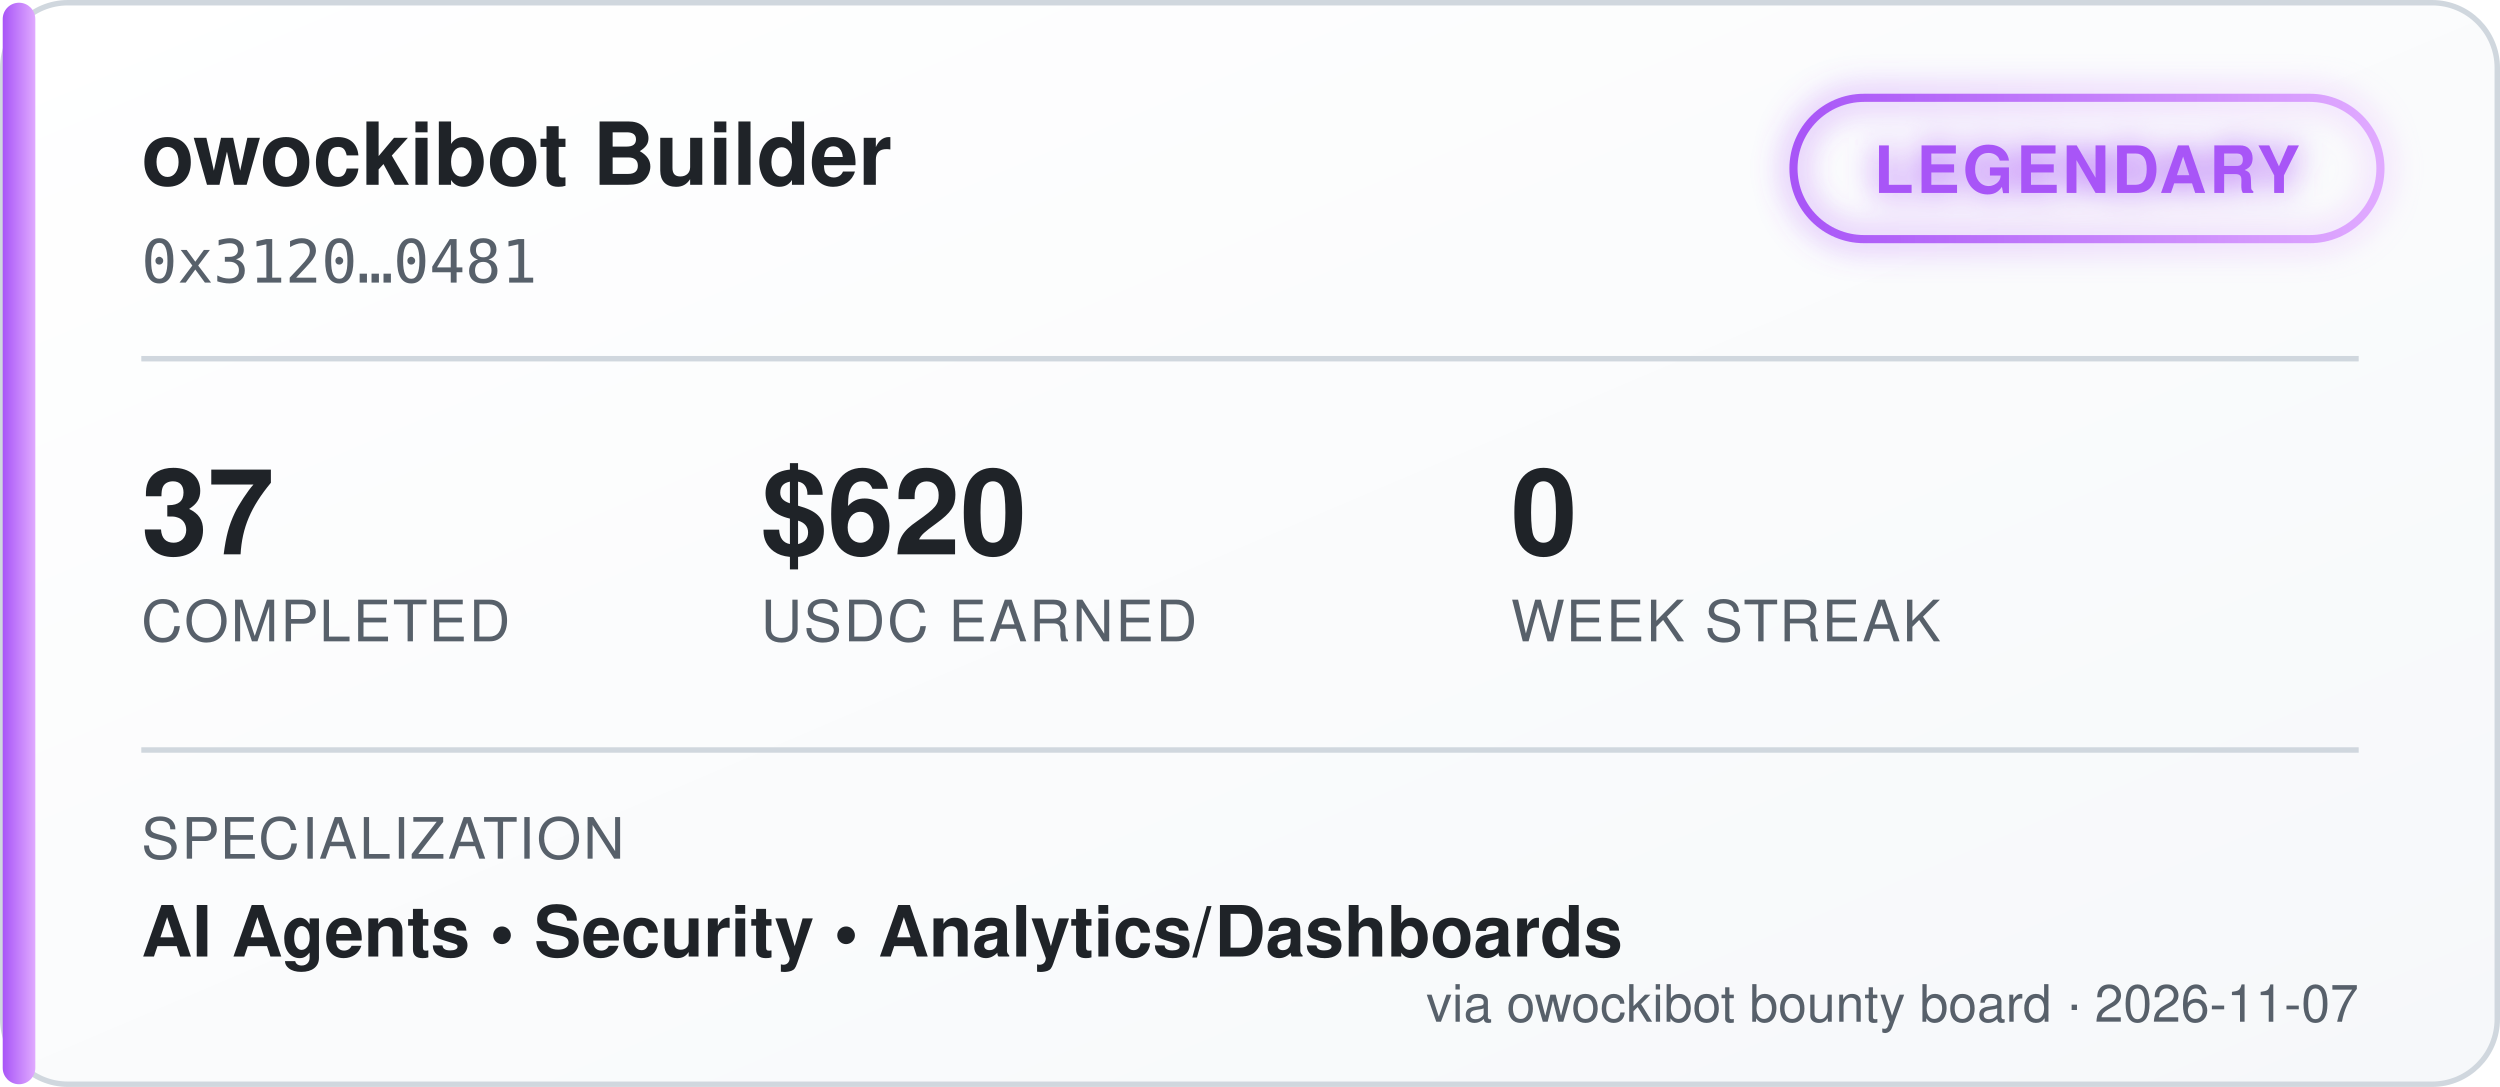
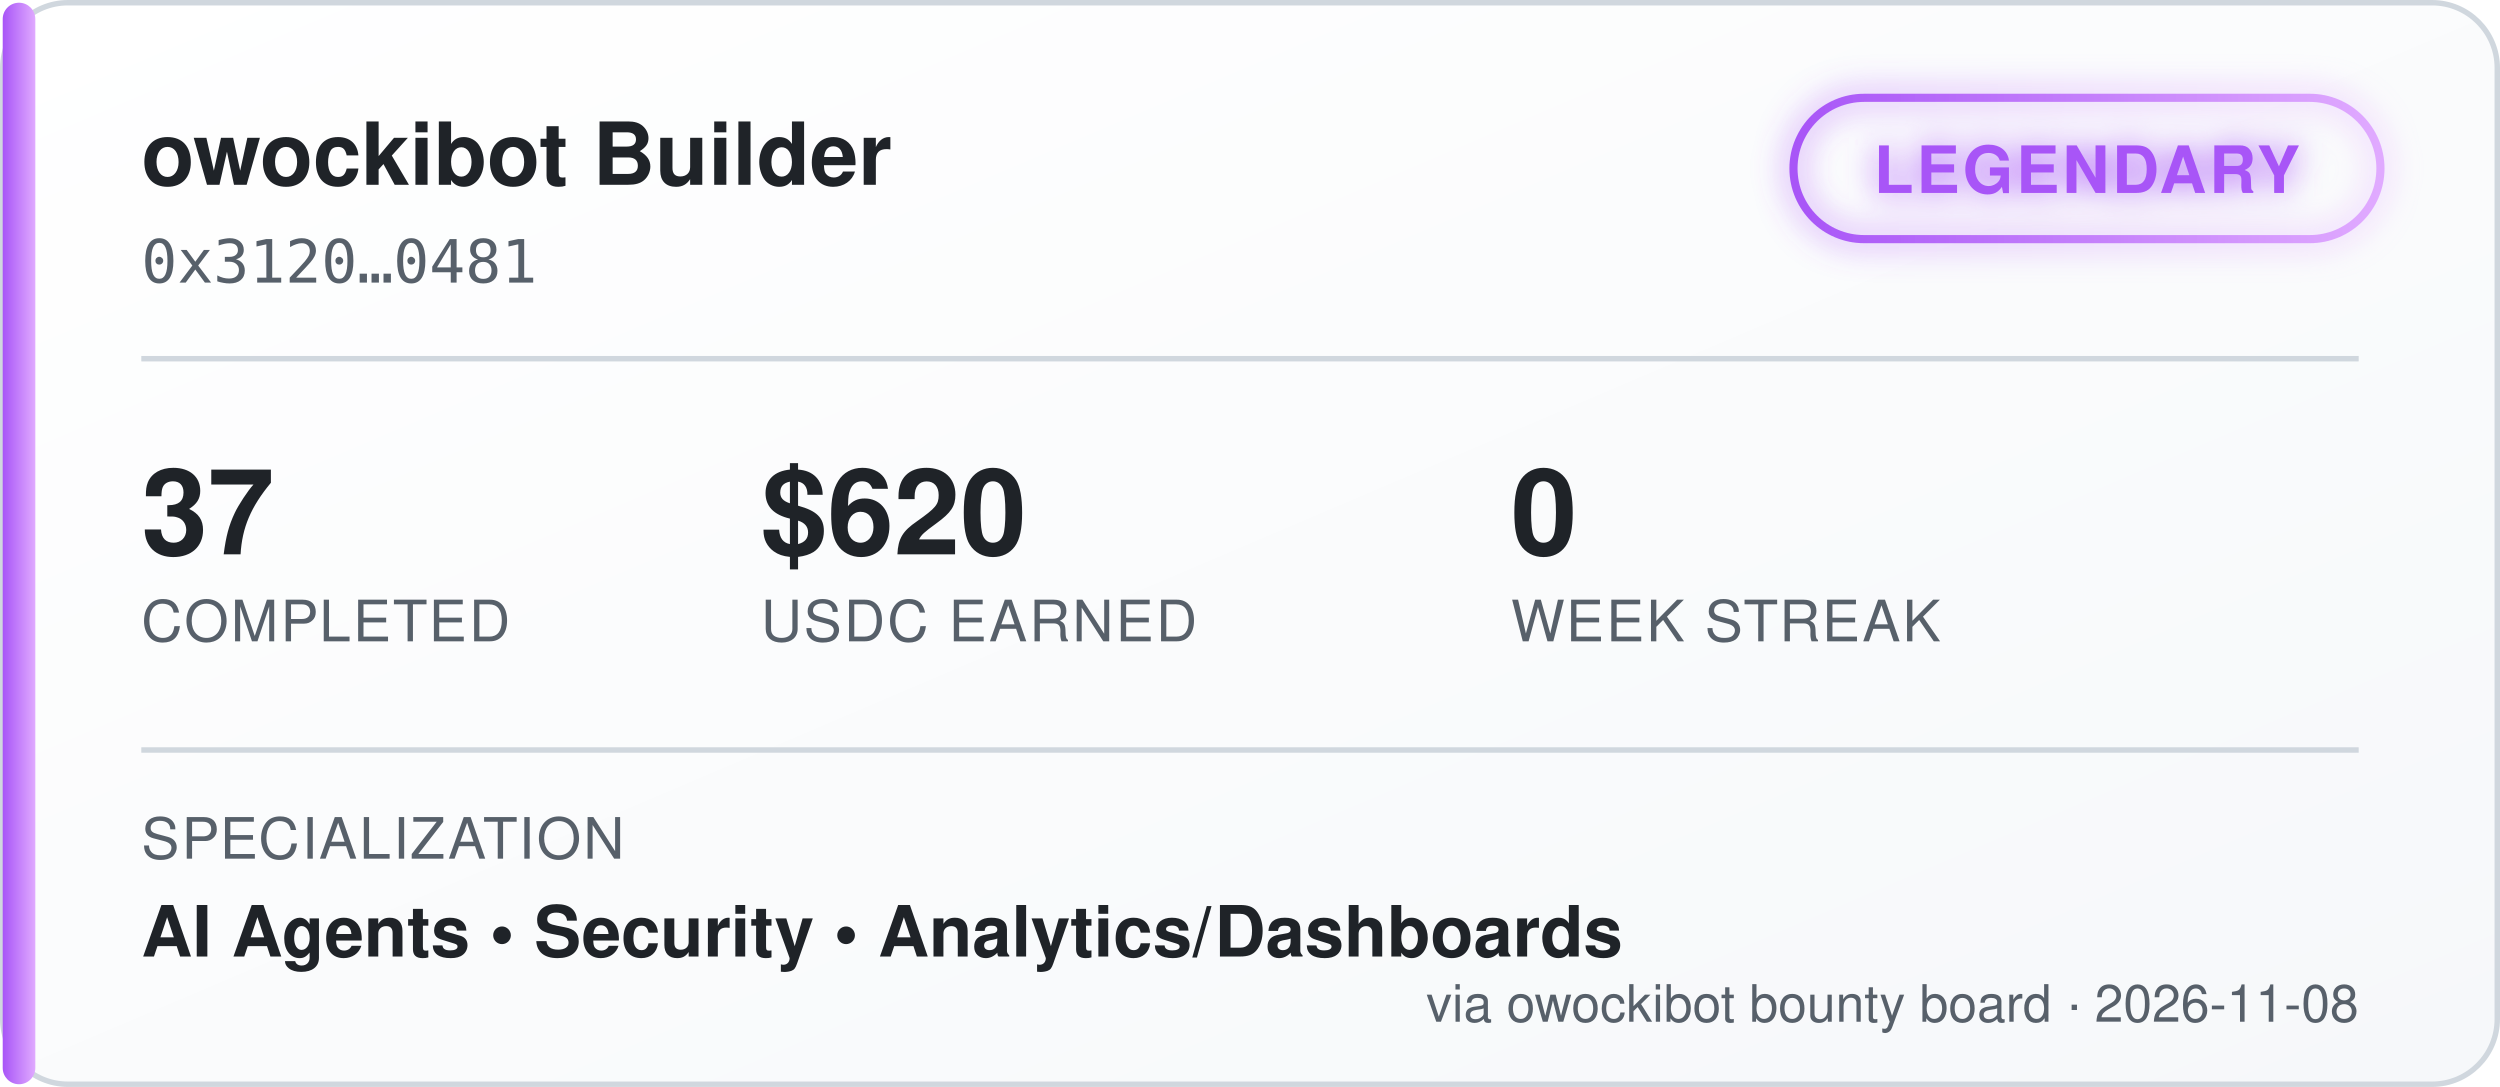
<svg xmlns="http://www.w3.org/2000/svg" width="460" height="200" viewBox="0 0 460 200" font-family="'Segoe UI', Helvetica, Arial, sans-serif">
  <defs>
    <linearGradient id="bgGrad" x1="0" y1="0" x2="1" y2="1">
      <stop offset="0%" stop-color="#ffffff" />
      <stop offset="100%" stop-color="#f6f8fa" />
    </linearGradient>
    <linearGradient id="tierGrad" x1="0" y1="0" x2="1" y2="0">
      <stop offset="0%" stop-color="#a855f7" />
      <stop offset="100%" stop-color="#e0aaff" />
    </linearGradient>
    <filter id="glow" x="-50%" y="-50%" width="200%" height="200%">
      <feGaussianBlur stdDeviation="3" result="blur" />
      <feMerge>
        <feMergeNode in="blur" />
        <feMergeNode in="SourceGraphic" />
      </feMerge>
    </filter>
  </defs>
  <rect x="0.5" y="0.5" width="459" height="199" rx="12" fill="url(#bgGrad)" stroke="#d0d7de" />
  <rect x="0.5" y="0.5" width="6" height="199" rx="3" fill="url(#tierGrad)" />
  <text x="26" y="34" fill="#1f2328" font-size="16" font-weight="700">owockibot Builder</text>
  <text x="26" y="52" fill="#57606a" font-size="11" font-family="monospace">0x3120…0481</text>
  <g transform="translate(330, 18)" filter="url(#glow)">
    <rect x="0" y="0" width="108" height="26" rx="13" fill="none" stroke="url(#tierGrad)" stroke-width="1.5" />
    <text x="54" y="17.5" fill="#a855f7" font-size="12" font-weight="700" text-anchor="middle" letter-spacing="0.5">LEGENDARY</text>
  </g>
  <line x1="26" y1="66" x2="434" y2="66" stroke="#d0d7de" stroke-width="1" />
  <g font-size="22" font-weight="700" fill="#1f2328">
    <text x="26" y="102">37</text>
    <text x="140" y="102">$620</text>
    <text x="278" y="102">0</text>
  </g>
  <g font-size="10.5" fill="#57606a" letter-spacing="0.4">
    <text x="26" y="118">COMPLETED</text>
    <text x="140" y="118">USDC EARNED</text>
    <text x="278" y="118">WEEK STREAK</text>
  </g>
  <line x1="26" y1="138" x2="434" y2="138" stroke="#d0d7de" stroke-width="1" />
  <text x="26" y="158" fill="#57606a" font-size="10.5" letter-spacing="0.4">SPECIALIZATION</text>
  <text x="26" y="176" fill="#1f2328" font-size="13" font-weight="600">AI Agents  •  Security  •  Analytics/Dashboards</text>
-   <text x="434" y="188" fill="#57606a" font-size="9.5" text-anchor="end">via owockibot bounty board · 2026-11-07</text>
+   <text x="434" y="188" fill="#57606a" font-size="9.5" text-anchor="end">via owockibot bounty board · 2026-11-08</text>
</svg>
